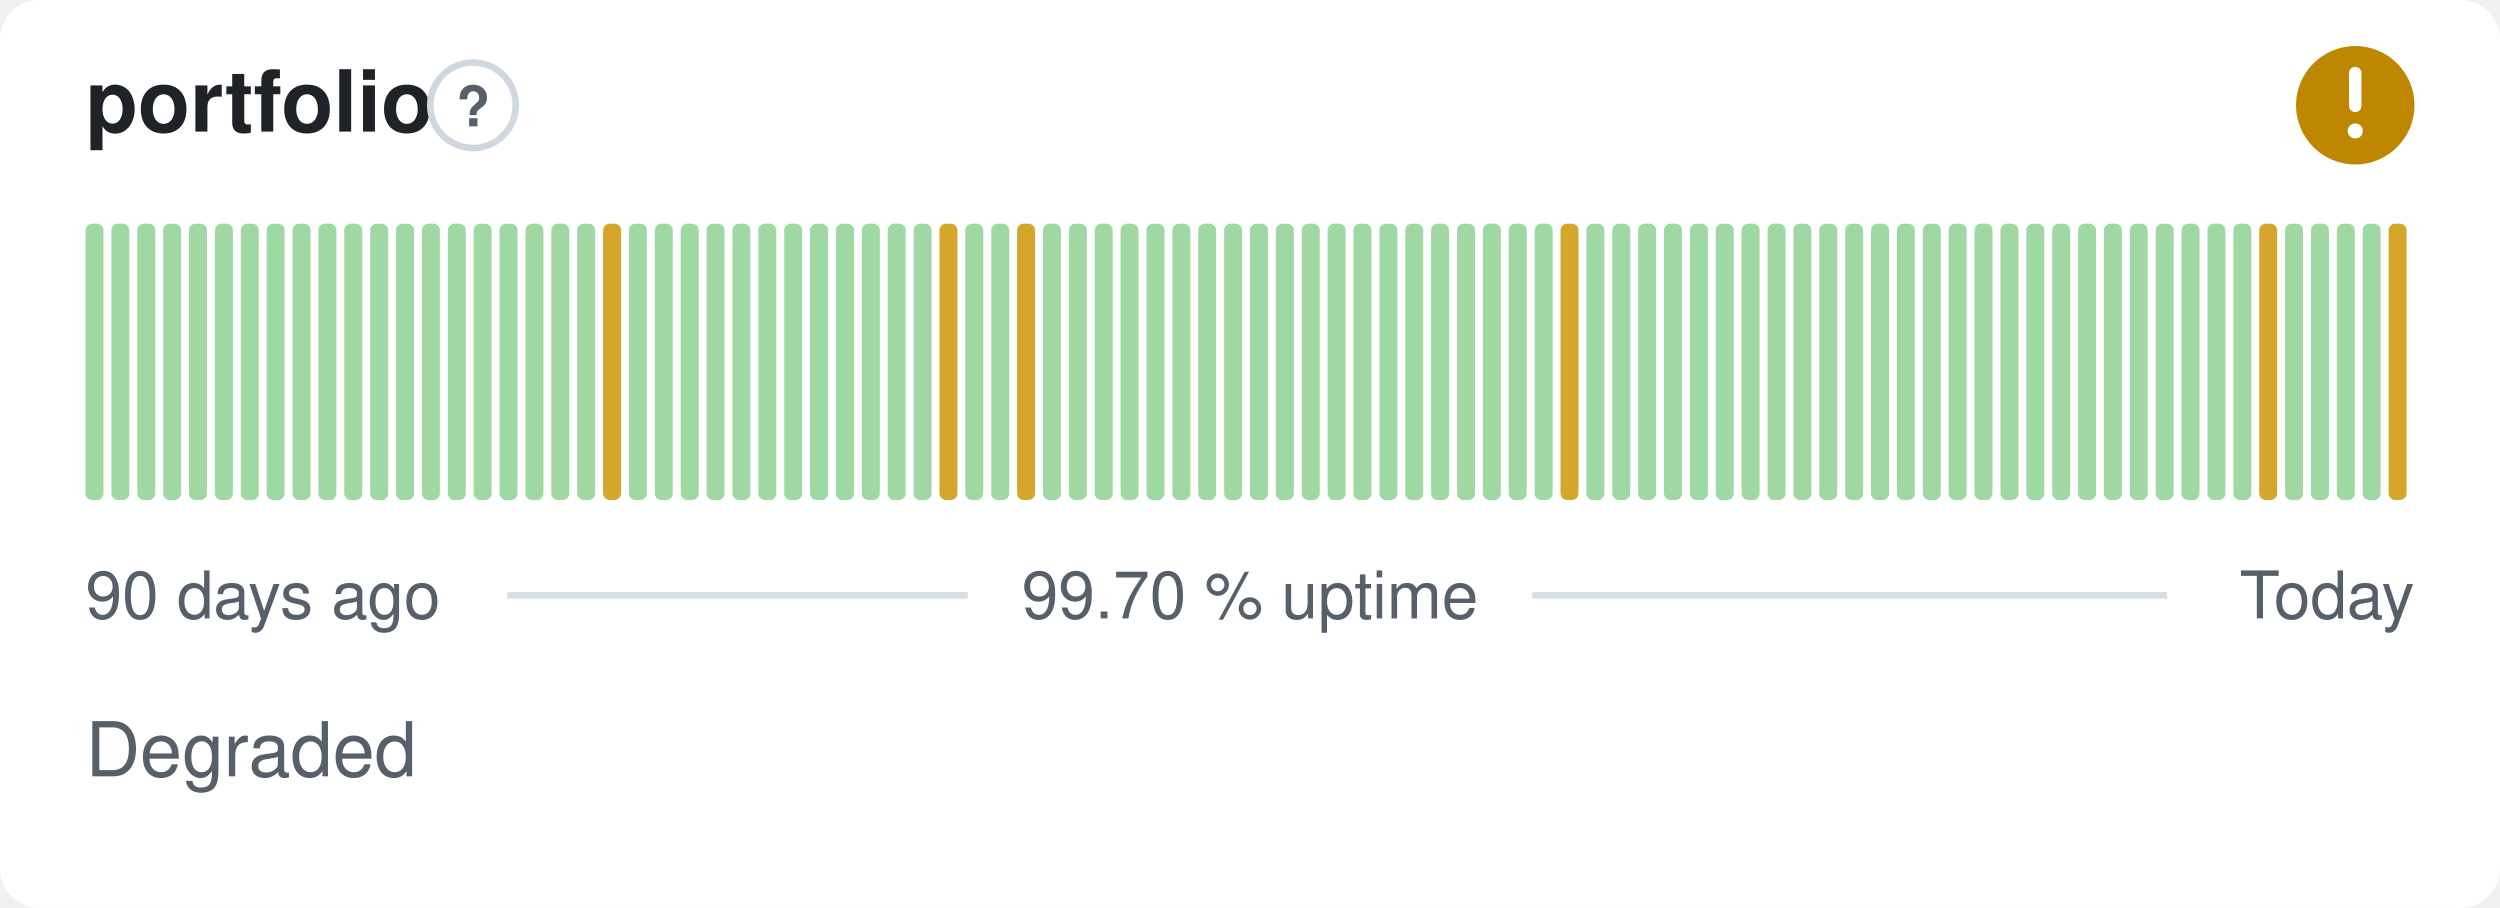
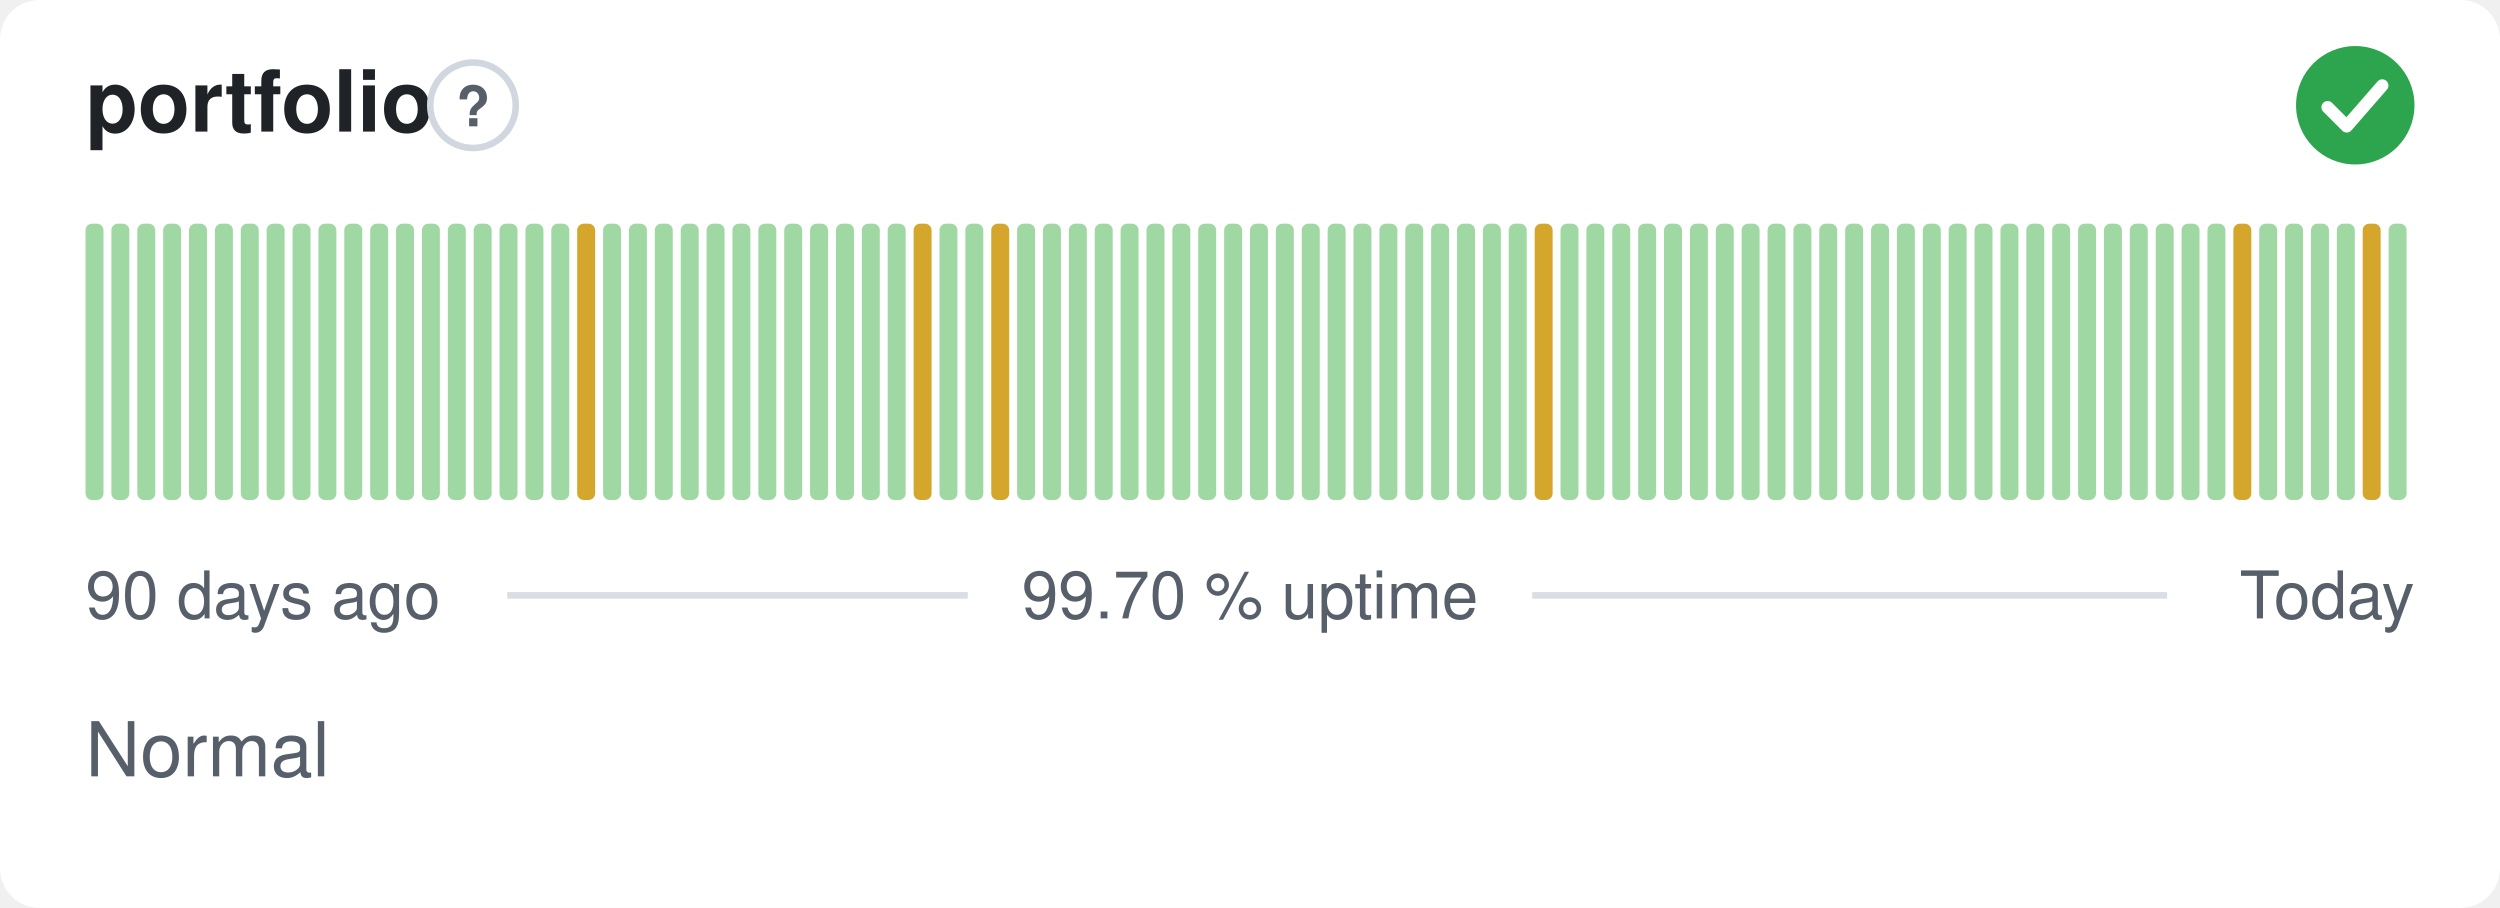
- <svg xmlns="http://www.w3.org/2000/svg" width="380" height="138" viewBox="0 0 380 138" role="img" aria-label="portfolio: Degraded, 99.70 % uptime over the last 90 days" font-family="-apple-system,BlinkMacSystemFont,'Segoe UI',Helvetica,Arial,sans-serif">
+ <svg xmlns="http://www.w3.org/2000/svg" width="380" height="138" viewBox="0 0 380 138" role="img" aria-label="portfolio: Normal, 99.70 % uptime over the last 90 days" font-family="-apple-system,BlinkMacSystemFont,'Segoe UI',Helvetica,Arial,sans-serif">
  <style>
    @media (prefers-color-scheme: dark) {
      .bg { fill: #0d1117 }
      .title { fill: #e6edf3 }
      .muted { fill: #8b949e }
      .hint { stroke: #30363d }
      .rule { stroke: #30363d }
      .nodata { fill: #21262d }
    }
  </style>
  <rect class="bg" width="380" height="138" rx="6" fill="#ffffff" />
  <text class="title" x="13" y="20" font-size="13" font-weight="600" fill="#1f2328">portfolio</text>
  <circle class="hint" cx="71.9" cy="16" r="6.5" fill="none" stroke="#d0d7de" stroke-width="1" />
  <text class="muted" x="71.9" y="19.2" text-anchor="middle" font-size="8.5" font-weight="700" fill="#57606a">?</text>
-   <circle cx="358" cy="16" r="9" fill="#bf8700" />
-   <path d="M358 11.10v5.00" fill="none" stroke="#fff" stroke-width="1.89" stroke-linecap="round" stroke-linejoin="round" />
-   <circle cx="358" cy="19.90" r="1.15" fill="#fff" />
+   <circle cx="358" cy="16" r="9" fill="#2da44e" />
+   <path d="M353.80 16.30l2.90 2.90 5.40 -6.20" fill="none" stroke="#fff" stroke-width="1.89" stroke-linecap="round" stroke-linejoin="round" />
  <rect x="13.00" y="34.00" width="2.73" height="42.00" rx="1" fill="#9fd8a3" />
  <rect x="16.93" y="34.00" width="2.73" height="42.00" rx="1" fill="#9fd8a3" />
  <rect x="20.87" y="34.00" width="2.73" height="42.00" rx="1" fill="#9fd8a3" />
  <rect x="24.80" y="34.00" width="2.73" height="42.00" rx="1" fill="#9fd8a3" />
  <rect x="28.73" y="34.00" width="2.73" height="42.00" rx="1" fill="#9fd8a3" />
  <rect x="32.67" y="34.00" width="2.73" height="42.00" rx="1" fill="#9fd8a3" />
  <rect x="36.60" y="34.00" width="2.73" height="42.00" rx="1" fill="#9fd8a3" />
  <rect x="40.53" y="34.00" width="2.73" height="42.00" rx="1" fill="#9fd8a3" />
  <rect x="44.47" y="34.00" width="2.73" height="42.00" rx="1" fill="#9fd8a3" />
  <rect x="48.40" y="34.00" width="2.73" height="42.00" rx="1" fill="#9fd8a3" />
  <rect x="52.33" y="34.00" width="2.73" height="42.00" rx="1" fill="#9fd8a3" />
  <rect x="56.27" y="34.00" width="2.73" height="42.00" rx="1" fill="#9fd8a3" />
  <rect x="60.20" y="34.00" width="2.73" height="42.00" rx="1" fill="#9fd8a3" />
  <rect x="64.13" y="34.00" width="2.73" height="42.00" rx="1" fill="#9fd8a3" />
  <rect x="68.07" y="34.00" width="2.73" height="42.00" rx="1" fill="#9fd8a3" />
  <rect x="72.00" y="34.00" width="2.73" height="42.00" rx="1" fill="#9fd8a3" />
  <rect x="75.93" y="34.00" width="2.73" height="42.00" rx="1" fill="#9fd8a3" />
  <rect x="79.87" y="34.00" width="2.73" height="42.00" rx="1" fill="#9fd8a3" />
  <rect x="83.80" y="34.00" width="2.73" height="42.00" rx="1" fill="#9fd8a3" />
-   <rect x="87.73" y="34.00" width="2.73" height="42.00" rx="1" fill="#9fd8a3" />
-   <rect x="91.67" y="34.00" width="2.73" height="42.00" rx="1" fill="#d4a72c" />
+   <rect x="87.73" y="34.00" width="2.73" height="42.00" rx="1" fill="#d4a72c" />
+   <rect x="91.67" y="34.00" width="2.73" height="42.00" rx="1" fill="#9fd8a3" />
  <rect x="95.60" y="34.00" width="2.73" height="42.00" rx="1" fill="#9fd8a3" />
  <rect x="99.53" y="34.00" width="2.73" height="42.00" rx="1" fill="#9fd8a3" />
  <rect x="103.47" y="34.00" width="2.73" height="42.00" rx="1" fill="#9fd8a3" />
  <rect x="107.40" y="34.00" width="2.73" height="42.00" rx="1" fill="#9fd8a3" />
  <rect x="111.33" y="34.00" width="2.73" height="42.00" rx="1" fill="#9fd8a3" />
  <rect x="115.27" y="34.00" width="2.73" height="42.00" rx="1" fill="#9fd8a3" />
  <rect x="119.20" y="34.00" width="2.73" height="42.00" rx="1" fill="#9fd8a3" />
  <rect x="123.13" y="34.00" width="2.73" height="42.00" rx="1" fill="#9fd8a3" />
  <rect x="127.07" y="34.00" width="2.73" height="42.00" rx="1" fill="#9fd8a3" />
  <rect x="131.00" y="34.00" width="2.73" height="42.00" rx="1" fill="#9fd8a3" />
  <rect x="134.93" y="34.00" width="2.73" height="42.00" rx="1" fill="#9fd8a3" />
-   <rect x="138.87" y="34.00" width="2.73" height="42.00" rx="1" fill="#9fd8a3" />
-   <rect x="142.80" y="34.00" width="2.73" height="42.00" rx="1" fill="#d4a72c" />
+   <rect x="138.87" y="34.00" width="2.73" height="42.00" rx="1" fill="#d4a72c" />
+   <rect x="142.80" y="34.00" width="2.73" height="42.00" rx="1" fill="#9fd8a3" />
  <rect x="146.73" y="34.00" width="2.73" height="42.00" rx="1" fill="#9fd8a3" />
-   <rect x="150.67" y="34.00" width="2.73" height="42.00" rx="1" fill="#9fd8a3" />
-   <rect x="154.60" y="34.00" width="2.73" height="42.00" rx="1" fill="#d4a72c" />
+   <rect x="150.67" y="34.00" width="2.73" height="42.00" rx="1" fill="#d4a72c" />
+   <rect x="154.60" y="34.00" width="2.73" height="42.00" rx="1" fill="#9fd8a3" />
  <rect x="158.53" y="34.00" width="2.73" height="42.00" rx="1" fill="#9fd8a3" />
  <rect x="162.47" y="34.00" width="2.73" height="42.00" rx="1" fill="#9fd8a3" />
  <rect x="166.40" y="34.00" width="2.73" height="42.00" rx="1" fill="#9fd8a3" />
  <rect x="170.33" y="34.00" width="2.73" height="42.00" rx="1" fill="#9fd8a3" />
  <rect x="174.27" y="34.00" width="2.73" height="42.00" rx="1" fill="#9fd8a3" />
  <rect x="178.20" y="34.00" width="2.73" height="42.00" rx="1" fill="#9fd8a3" />
  <rect x="182.13" y="34.00" width="2.73" height="42.00" rx="1" fill="#9fd8a3" />
  <rect x="186.07" y="34.00" width="2.73" height="42.00" rx="1" fill="#9fd8a3" />
  <rect x="190.00" y="34.00" width="2.73" height="42.00" rx="1" fill="#9fd8a3" />
  <rect x="193.93" y="34.00" width="2.73" height="42.00" rx="1" fill="#9fd8a3" />
  <rect x="197.87" y="34.00" width="2.73" height="42.00" rx="1" fill="#9fd8a3" />
  <rect x="201.80" y="34.00" width="2.73" height="42.00" rx="1" fill="#9fd8a3" />
  <rect x="205.73" y="34.00" width="2.73" height="42.00" rx="1" fill="#9fd8a3" />
  <rect x="209.67" y="34.00" width="2.73" height="42.00" rx="1" fill="#9fd8a3" />
  <rect x="213.60" y="34.00" width="2.73" height="42.00" rx="1" fill="#9fd8a3" />
  <rect x="217.53" y="34.00" width="2.73" height="42.00" rx="1" fill="#9fd8a3" />
  <rect x="221.47" y="34.00" width="2.73" height="42.00" rx="1" fill="#9fd8a3" />
  <rect x="225.40" y="34.00" width="2.73" height="42.00" rx="1" fill="#9fd8a3" />
  <rect x="229.33" y="34.00" width="2.73" height="42.00" rx="1" fill="#9fd8a3" />
-   <rect x="233.27" y="34.00" width="2.73" height="42.00" rx="1" fill="#9fd8a3" />
-   <rect x="237.20" y="34.00" width="2.73" height="42.00" rx="1" fill="#d4a72c" />
+   <rect x="233.27" y="34.00" width="2.73" height="42.00" rx="1" fill="#d4a72c" />
+   <rect x="237.20" y="34.00" width="2.73" height="42.00" rx="1" fill="#9fd8a3" />
  <rect x="241.13" y="34.00" width="2.73" height="42.00" rx="1" fill="#9fd8a3" />
  <rect x="245.07" y="34.00" width="2.73" height="42.00" rx="1" fill="#9fd8a3" />
  <rect x="249.00" y="34.00" width="2.73" height="42.00" rx="1" fill="#9fd8a3" />
  <rect x="252.93" y="34.00" width="2.73" height="42.00" rx="1" fill="#9fd8a3" />
  <rect x="256.87" y="34.00" width="2.73" height="42.00" rx="1" fill="#9fd8a3" />
  <rect x="260.80" y="34.00" width="2.73" height="42.00" rx="1" fill="#9fd8a3" />
  <rect x="264.73" y="34.00" width="2.73" height="42.00" rx="1" fill="#9fd8a3" />
  <rect x="268.67" y="34.00" width="2.73" height="42.00" rx="1" fill="#9fd8a3" />
  <rect x="272.60" y="34.00" width="2.73" height="42.00" rx="1" fill="#9fd8a3" />
  <rect x="276.53" y="34.00" width="2.73" height="42.00" rx="1" fill="#9fd8a3" />
  <rect x="280.47" y="34.00" width="2.73" height="42.00" rx="1" fill="#9fd8a3" />
  <rect x="284.40" y="34.00" width="2.73" height="42.00" rx="1" fill="#9fd8a3" />
  <rect x="288.33" y="34.00" width="2.73" height="42.00" rx="1" fill="#9fd8a3" />
  <rect x="292.27" y="34.00" width="2.73" height="42.00" rx="1" fill="#9fd8a3" />
  <rect x="296.20" y="34.00" width="2.73" height="42.00" rx="1" fill="#9fd8a3" />
  <rect x="300.13" y="34.00" width="2.73" height="42.00" rx="1" fill="#9fd8a3" />
  <rect x="304.07" y="34.00" width="2.73" height="42.00" rx="1" fill="#9fd8a3" />
  <rect x="308.00" y="34.00" width="2.73" height="42.00" rx="1" fill="#9fd8a3" />
  <rect x="311.93" y="34.00" width="2.73" height="42.00" rx="1" fill="#9fd8a3" />
  <rect x="315.87" y="34.00" width="2.73" height="42.00" rx="1" fill="#9fd8a3" />
  <rect x="319.80" y="34.00" width="2.73" height="42.00" rx="1" fill="#9fd8a3" />
  <rect x="323.73" y="34.00" width="2.73" height="42.00" rx="1" fill="#9fd8a3" />
  <rect x="327.67" y="34.00" width="2.73" height="42.00" rx="1" fill="#9fd8a3" />
  <rect x="331.60" y="34.00" width="2.73" height="42.00" rx="1" fill="#9fd8a3" />
  <rect x="335.53" y="34.00" width="2.73" height="42.00" rx="1" fill="#9fd8a3" />
-   <rect x="339.47" y="34.00" width="2.73" height="42.00" rx="1" fill="#9fd8a3" />
-   <rect x="343.40" y="34.00" width="2.73" height="42.00" rx="1" fill="#d4a72c" />
+   <rect x="339.47" y="34.00" width="2.73" height="42.00" rx="1" fill="#d4a72c" />
+   <rect x="343.40" y="34.00" width="2.73" height="42.00" rx="1" fill="#9fd8a3" />
  <rect x="347.33" y="34.00" width="2.73" height="42.00" rx="1" fill="#9fd8a3" />
  <rect x="351.27" y="34.00" width="2.73" height="42.00" rx="1" fill="#9fd8a3" />
  <rect x="355.20" y="34.00" width="2.73" height="42.00" rx="1" fill="#9fd8a3" />
-   <rect x="359.13" y="34.00" width="2.73" height="42.00" rx="1" fill="#9fd8a3" />
-   <rect x="363.07" y="34.00" width="2.73" height="42.00" rx="1" fill="#d4a72c" />
+   <rect x="359.13" y="34.00" width="2.73" height="42.00" rx="1" fill="#d4a72c" />
+   <rect x="363.07" y="34.00" width="2.73" height="42.00" rx="1" fill="#9fd8a3" />
  <text class="muted" x="13" y="94" font-size="10" fill="#57606a">90 days ago</text>
  <text class="muted" x="190" y="94" text-anchor="middle" font-size="10" fill="#57606a">99.70 % uptime</text>
  <text class="muted" x="367" y="94" text-anchor="end" font-size="10" fill="#57606a">Today</text>
  <line class="rule" x1="77.1" y1="90.5" x2="147.1" y2="90.5" stroke="#d8dee4" stroke-width="1" />
  <line class="rule" x1="232.9" y1="90.5" x2="329.4" y2="90.5" stroke="#d8dee4" stroke-width="1" />
-   <text class="muted" x="13" y="118" font-size="11.5" fill="#57606a">Degraded</text>
+   <text class="muted" x="13" y="118" font-size="11.5" fill="#57606a">Normal</text>
</svg>
